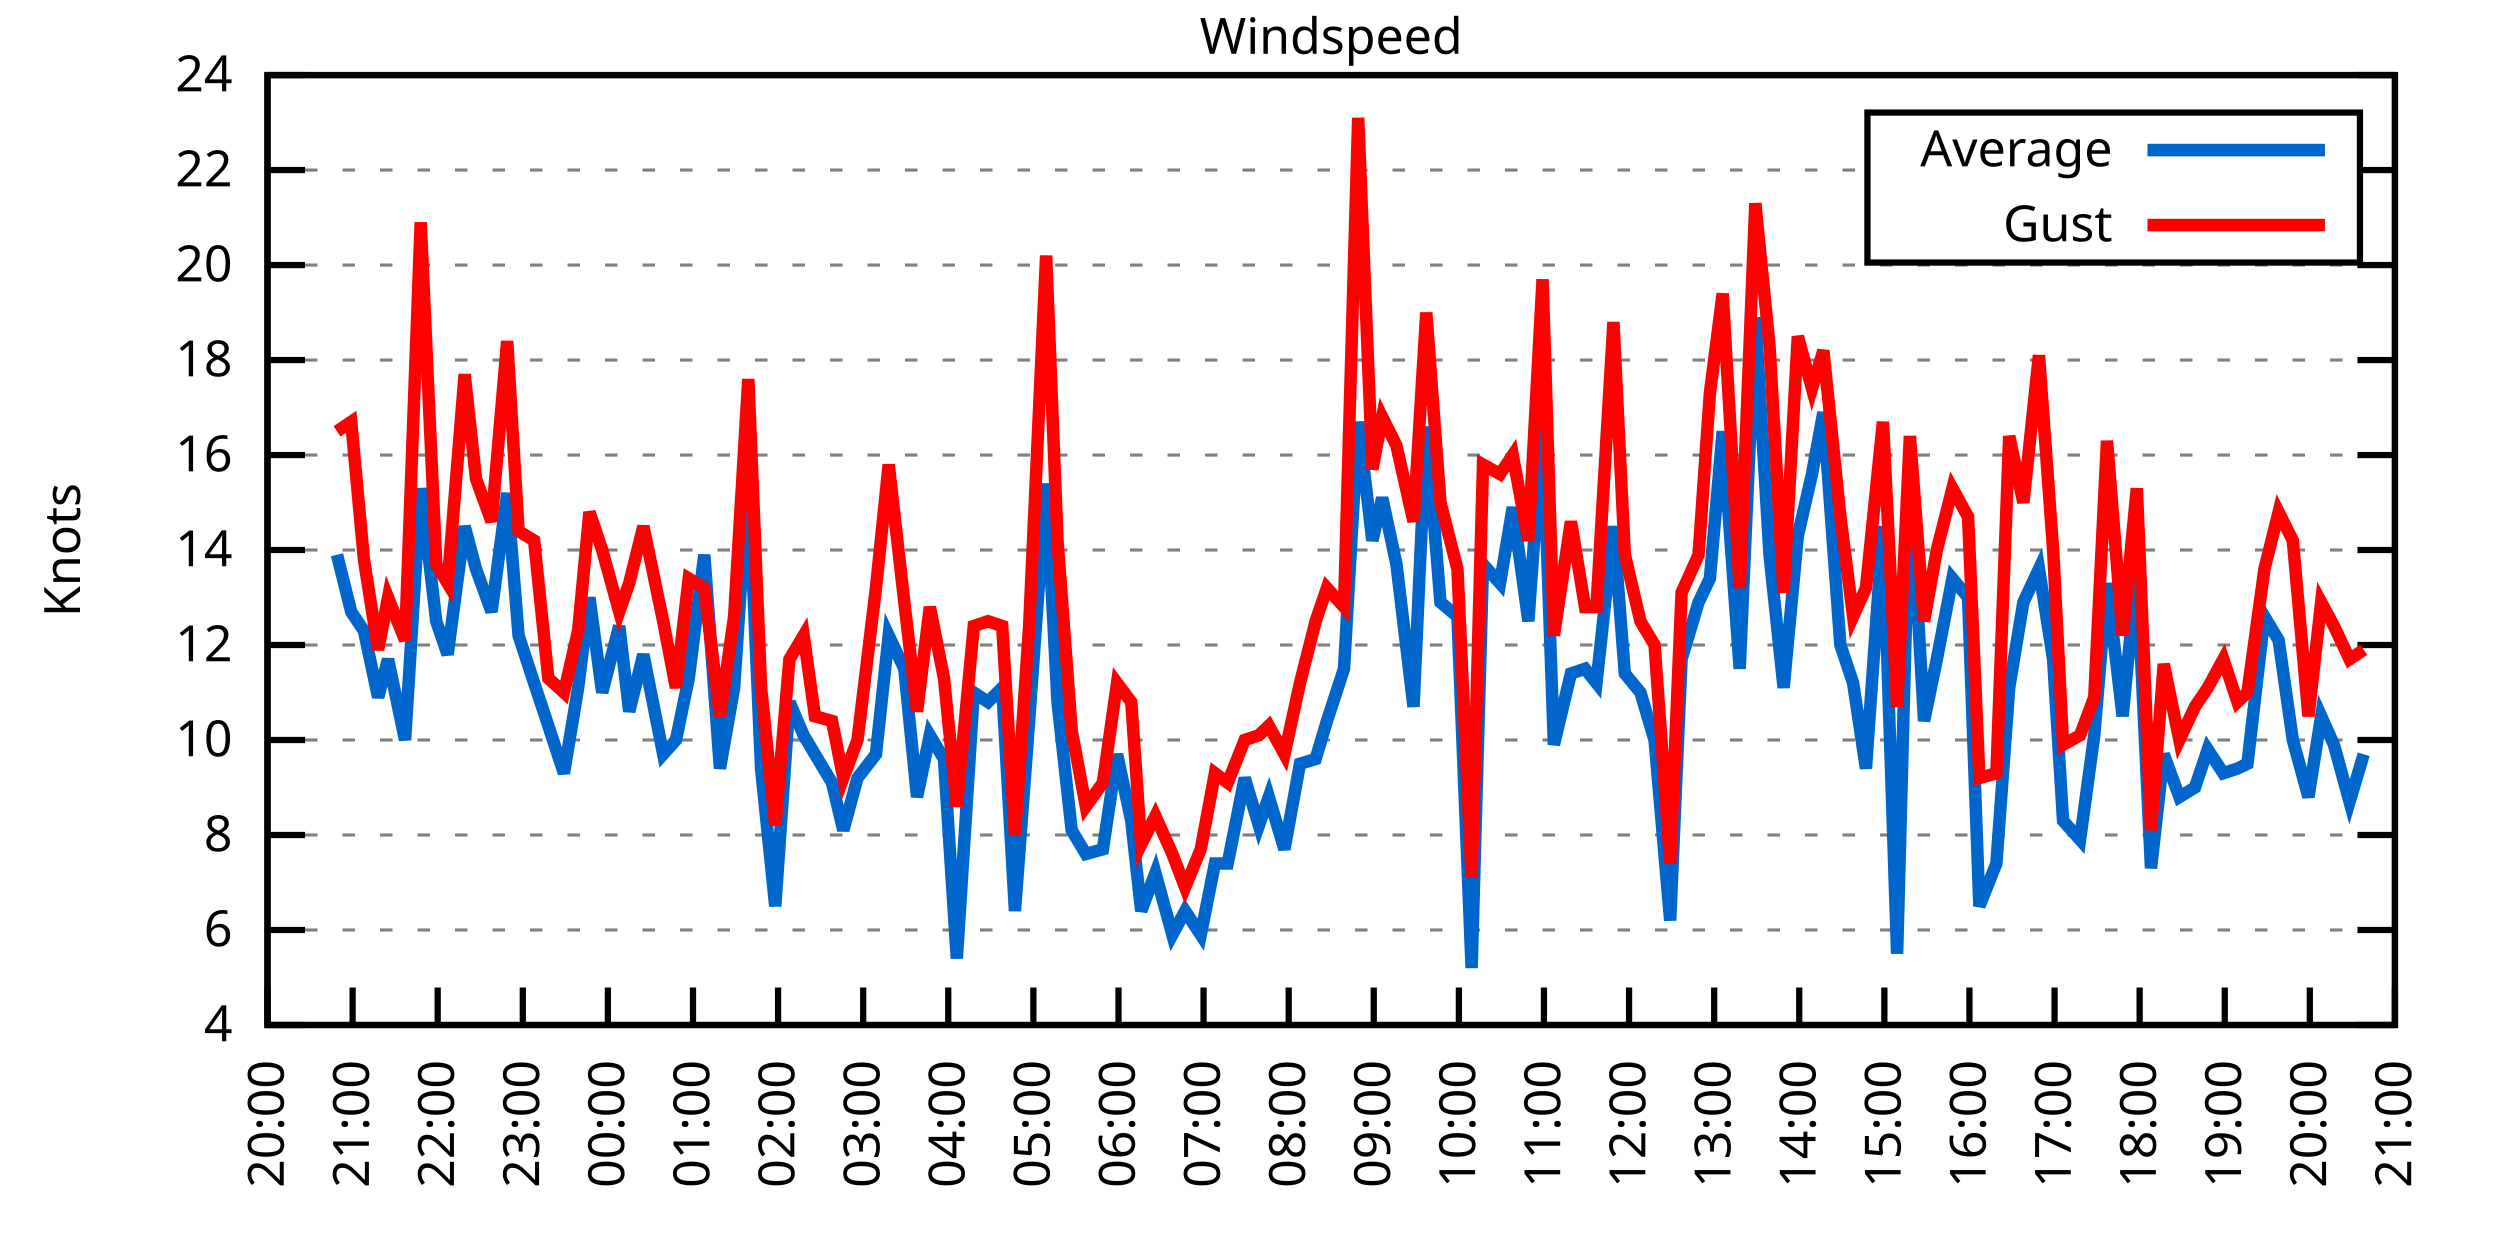
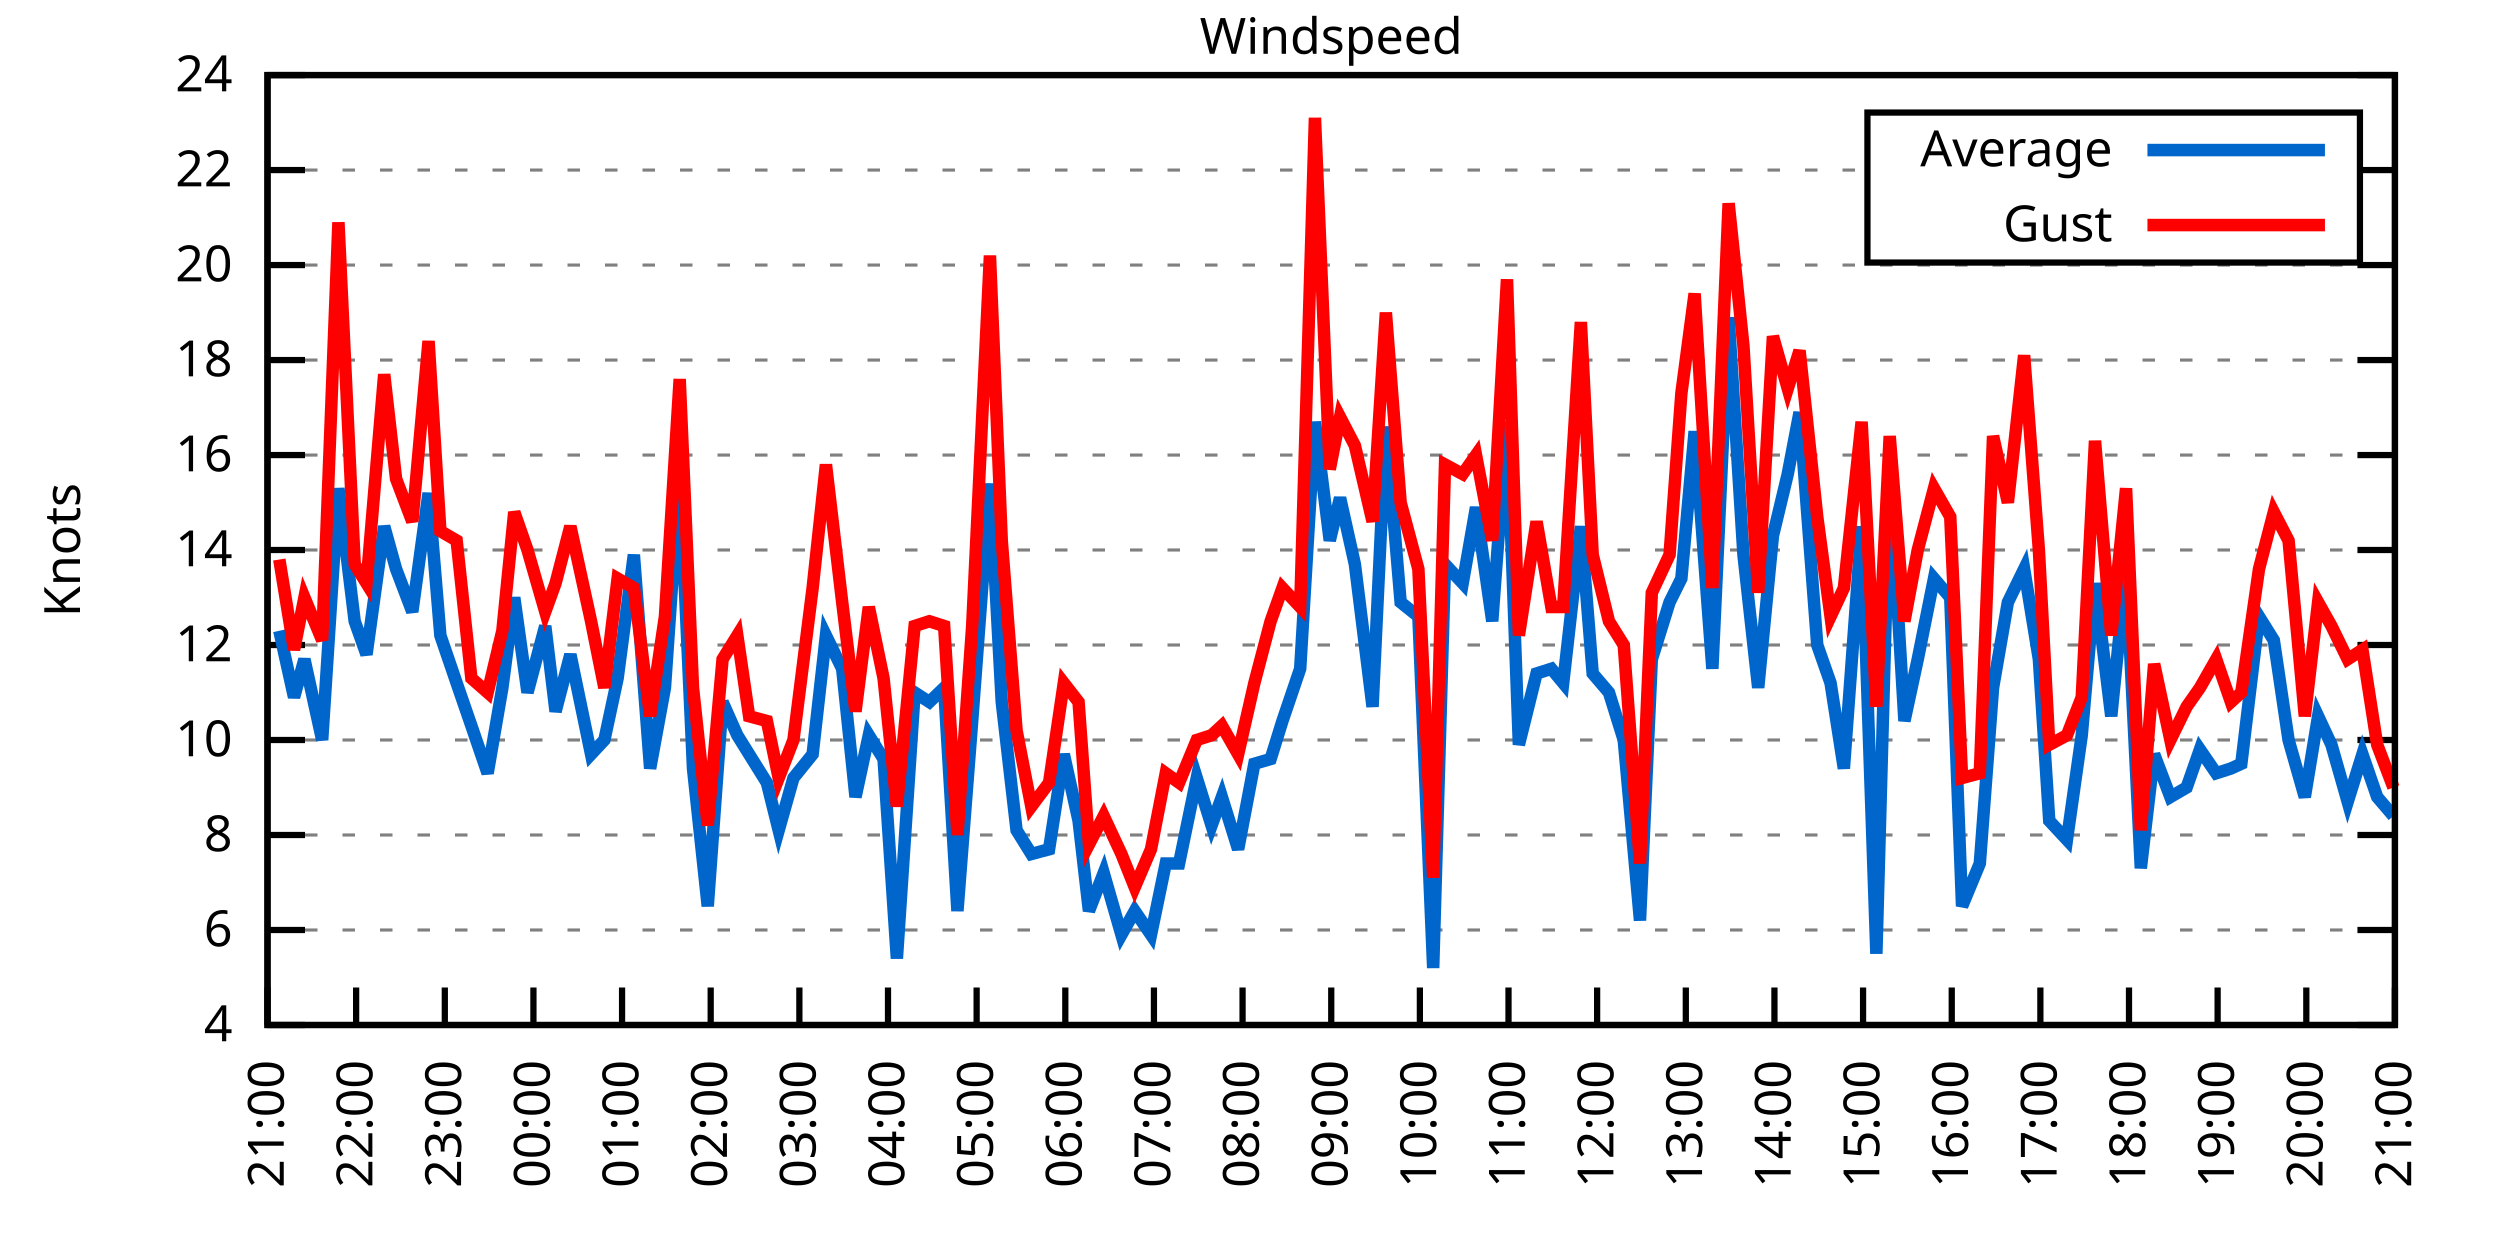
<svg xmlns="http://www.w3.org/2000/svg" xmlns:xlink="http://www.w3.org/1999/xlink" width="400" height="200" viewBox="0 0 400 200">
  <g id="gnuplot_canvas">
    <rect x="0" y="0" width="400" height="200" fill="none" />
    <defs>
      <circle id="gpDot" r="0.5" stroke-width="0.5" stroke="currentColor" />
      <path id="gpPt0" stroke-width="0.333" stroke="currentColor" d="M-1,0 h2 M0,-1 v2" />
      <path id="gpPt1" stroke-width="0.333" stroke="currentColor" d="M-1,-1 L1,1 M1,-1 L-1,1" />
      <path id="gpPt2" stroke-width="0.333" stroke="currentColor" d="M-1,0 L1,0 M0,-1 L0,1 M-1,-1 L1,1 M-1,1 L1,-1" />
      <rect id="gpPt3" stroke-width="0.333" stroke="currentColor" x="-1" y="-1" width="2" height="2" />
      <rect id="gpPt4" stroke-width="0.333" stroke="currentColor" fill="currentColor" x="-1" y="-1" width="2" height="2" />
      <circle id="gpPt5" stroke-width="0.333" stroke="currentColor" cx="0" cy="0" r="1" />
      <use xlink:href="#gpPt5" id="gpPt6" fill="currentColor" stroke="none" />
      <path id="gpPt7" stroke-width="0.333" stroke="currentColor" d="M0,-1.33 L-1.33,0.67 L1.33,0.67 z" />
      <use xlink:href="#gpPt7" id="gpPt8" fill="currentColor" stroke="none" />
      <use xlink:href="#gpPt7" id="gpPt9" stroke="currentColor" transform="rotate(180)" />
      <use xlink:href="#gpPt9" id="gpPt10" fill="currentColor" stroke="none" />
      <use xlink:href="#gpPt3" id="gpPt11" stroke="currentColor" transform="rotate(45)" />
      <use xlink:href="#gpPt11" id="gpPt12" fill="currentColor" stroke="none" />
      <path id="gpPt13" stroke-width="0.333" stroke="currentColor" d="M0,1.330 L1.265,0.411 L0.782,-1.067 L-0.782,-1.076 L-1.265,0.411 z" />
      <use xlink:href="#gpPt13" id="gpPt14" fill="currentColor" stroke="none" />
      <filter id="textbox" filterUnits="objectBoundingBox" x="0" y="0" height="1" width="1">
        <feFlood flood-color="white" flood-opacity="1" result="bgnd" />
        <feComposite in="SourceGraphic" in2="bgnd" operator="atop" />
      </filter>
      <filter id="greybox" filterUnits="objectBoundingBox" x="0" y="0" height="1" width="1">
        <feFlood flood-color="lightgrey" flood-opacity="1" result="grey" />
        <feComposite in="SourceGraphic" in2="grey" operator="atop" />
      </filter>
    </defs>
    <g fill="none" color="white" stroke="currentColor" stroke-width="1.00" stroke-linecap="butt" stroke-linejoin="miter">
</g>
    <g fill="none" color="black" stroke="currentColor" stroke-width="1.00" stroke-linecap="butt" stroke-linejoin="miter">
      <g stroke="none" shape-rendering="crispEdges">
        <polygon fill="rgb(255, 255, 255)" points="42.80,164.00 383.18,164.00 383.18,12.02 42.80,12.02 " />
      </g>
    </g>
    <g fill="none" color="black" stroke="currentColor" stroke-width="1.00" stroke-linecap="butt" stroke-linejoin="miter">
</g>
    <g fill="none" color="black" stroke="black" stroke-width="0.50" stroke-linecap="butt" stroke-linejoin="miter">
</g>
    <g fill="none" color="gray" stroke="currentColor" stroke-width="0.50" stroke-linecap="butt" stroke-linejoin="miter">
      <path stroke="gray" stroke-dasharray="2,4" class="gridline" d="M42.80,164.00 L383.19,164.00  " />
    </g>
    <g fill="none" color="gray" stroke="gray" stroke-width="1.00" stroke-linecap="butt" stroke-linejoin="miter">
</g>
    <g fill="none" color="black" stroke="currentColor" stroke-width="1.00" stroke-linecap="butt" stroke-linejoin="miter">
      <path stroke="black" d="M42.80,164.00 L48.80,164.00 M383.19,164.00 L377.19,164.00  " />
      <g transform="translate(37.20,166.60)" stroke="none" fill="black" font-family="Sans" font-size="8.00" text-anchor="end">
        <text>
          <tspan font-family="Sans"> 4</tspan>
        </text>
      </g>
    </g>
    <g fill="none" color="black" stroke="currentColor" stroke-width="1.00" stroke-linecap="butt" stroke-linejoin="miter">
</g>
    <g fill="none" color="black" stroke="black" stroke-width="0.50" stroke-linecap="butt" stroke-linejoin="miter">
</g>
    <g fill="none" color="gray" stroke="currentColor" stroke-width="0.50" stroke-linecap="butt" stroke-linejoin="miter">
      <path stroke="gray" stroke-dasharray="2,4" class="gridline" d="M42.80,148.80 L383.19,148.80  " />
    </g>
    <g fill="none" color="gray" stroke="gray" stroke-width="1.00" stroke-linecap="butt" stroke-linejoin="miter">
</g>
    <g fill="none" color="black" stroke="currentColor" stroke-width="1.00" stroke-linecap="butt" stroke-linejoin="miter">
      <path stroke="black" d="M42.80,148.80 L48.80,148.80 M383.19,148.80 L377.19,148.80  " />
      <g transform="translate(37.20,151.40)" stroke="none" fill="black" font-family="Sans" font-size="8.00" text-anchor="end">
        <text>
          <tspan font-family="Sans"> 6</tspan>
        </text>
      </g>
    </g>
    <g fill="none" color="black" stroke="currentColor" stroke-width="1.00" stroke-linecap="butt" stroke-linejoin="miter">
</g>
    <g fill="none" color="black" stroke="black" stroke-width="0.50" stroke-linecap="butt" stroke-linejoin="miter">
</g>
    <g fill="none" color="gray" stroke="currentColor" stroke-width="0.50" stroke-linecap="butt" stroke-linejoin="miter">
      <path stroke="gray" stroke-dasharray="2,4" class="gridline" d="M42.80,133.60 L383.19,133.60  " />
    </g>
    <g fill="none" color="gray" stroke="gray" stroke-width="1.00" stroke-linecap="butt" stroke-linejoin="miter">
</g>
    <g fill="none" color="black" stroke="currentColor" stroke-width="1.00" stroke-linecap="butt" stroke-linejoin="miter">
      <path stroke="black" d="M42.80,133.60 L48.80,133.60 M383.19,133.60 L377.19,133.60  " />
      <g transform="translate(37.20,136.20)" stroke="none" fill="black" font-family="Sans" font-size="8.00" text-anchor="end">
        <text>
          <tspan font-family="Sans"> 8</tspan>
        </text>
      </g>
    </g>
    <g fill="none" color="black" stroke="currentColor" stroke-width="1.00" stroke-linecap="butt" stroke-linejoin="miter">
</g>
    <g fill="none" color="black" stroke="black" stroke-width="0.50" stroke-linecap="butt" stroke-linejoin="miter">
</g>
    <g fill="none" color="gray" stroke="currentColor" stroke-width="0.50" stroke-linecap="butt" stroke-linejoin="miter">
      <path stroke="gray" stroke-dasharray="2,4" class="gridline" d="M42.80,118.40 L383.19,118.40  " />
    </g>
    <g fill="none" color="gray" stroke="gray" stroke-width="1.00" stroke-linecap="butt" stroke-linejoin="miter">
</g>
    <g fill="none" color="black" stroke="currentColor" stroke-width="1.00" stroke-linecap="butt" stroke-linejoin="miter">
      <path stroke="black" d="M42.80,118.40 L48.80,118.40 M383.19,118.40 L377.19,118.40  " />
      <g transform="translate(37.20,121.00)" stroke="none" fill="black" font-family="Sans" font-size="8.00" text-anchor="end">
        <text>
          <tspan font-family="Sans"> 10</tspan>
        </text>
      </g>
    </g>
    <g fill="none" color="black" stroke="currentColor" stroke-width="1.00" stroke-linecap="butt" stroke-linejoin="miter">
</g>
    <g fill="none" color="black" stroke="black" stroke-width="0.50" stroke-linecap="butt" stroke-linejoin="miter">
</g>
    <g fill="none" color="gray" stroke="currentColor" stroke-width="0.50" stroke-linecap="butt" stroke-linejoin="miter">
      <path stroke="gray" stroke-dasharray="2,4" class="gridline" d="M42.80,103.20 L383.19,103.20  " />
    </g>
    <g fill="none" color="gray" stroke="gray" stroke-width="1.00" stroke-linecap="butt" stroke-linejoin="miter">
</g>
    <g fill="none" color="black" stroke="currentColor" stroke-width="1.00" stroke-linecap="butt" stroke-linejoin="miter">
      <path stroke="black" d="M42.80,103.20 L48.80,103.20 M383.19,103.20 L377.19,103.20  " />
      <g transform="translate(37.20,105.80)" stroke="none" fill="black" font-family="Sans" font-size="8.00" text-anchor="end">
        <text>
          <tspan font-family="Sans"> 12</tspan>
        </text>
      </g>
    </g>
    <g fill="none" color="black" stroke="currentColor" stroke-width="1.00" stroke-linecap="butt" stroke-linejoin="miter">
</g>
    <g fill="none" color="black" stroke="black" stroke-width="0.50" stroke-linecap="butt" stroke-linejoin="miter">
</g>
    <g fill="none" color="gray" stroke="currentColor" stroke-width="0.50" stroke-linecap="butt" stroke-linejoin="miter">
      <path stroke="gray" stroke-dasharray="2,4" class="gridline" d="M42.80,88.00 L383.19,88.00  " />
    </g>
    <g fill="none" color="gray" stroke="gray" stroke-width="1.00" stroke-linecap="butt" stroke-linejoin="miter">
</g>
    <g fill="none" color="black" stroke="currentColor" stroke-width="1.00" stroke-linecap="butt" stroke-linejoin="miter">
      <path stroke="black" d="M42.80,88.00 L48.80,88.00 M383.19,88.00 L377.19,88.00  " />
      <g transform="translate(37.20,90.60)" stroke="none" fill="black" font-family="Sans" font-size="8.00" text-anchor="end">
        <text>
          <tspan font-family="Sans"> 14</tspan>
        </text>
      </g>
    </g>
    <g fill="none" color="black" stroke="currentColor" stroke-width="1.00" stroke-linecap="butt" stroke-linejoin="miter">
</g>
    <g fill="none" color="black" stroke="black" stroke-width="0.50" stroke-linecap="butt" stroke-linejoin="miter">
</g>
    <g fill="none" color="gray" stroke="currentColor" stroke-width="0.50" stroke-linecap="butt" stroke-linejoin="miter">
      <path stroke="gray" stroke-dasharray="2,4" class="gridline" d="M42.80,72.81 L383.19,72.81  " />
    </g>
    <g fill="none" color="gray" stroke="gray" stroke-width="1.00" stroke-linecap="butt" stroke-linejoin="miter">
</g>
    <g fill="none" color="black" stroke="currentColor" stroke-width="1.00" stroke-linecap="butt" stroke-linejoin="miter">
      <path stroke="black" d="M42.80,72.81 L48.80,72.81 M383.19,72.81 L377.19,72.81  " />
      <g transform="translate(37.20,75.41)" stroke="none" fill="black" font-family="Sans" font-size="8.00" text-anchor="end">
        <text>
          <tspan font-family="Sans"> 16</tspan>
        </text>
      </g>
    </g>
    <g fill="none" color="black" stroke="currentColor" stroke-width="1.00" stroke-linecap="butt" stroke-linejoin="miter">
</g>
    <g fill="none" color="black" stroke="black" stroke-width="0.50" stroke-linecap="butt" stroke-linejoin="miter">
</g>
    <g fill="none" color="gray" stroke="currentColor" stroke-width="0.50" stroke-linecap="butt" stroke-linejoin="miter">
      <path stroke="gray" stroke-dasharray="2,4" class="gridline" d="M42.80,57.61 L383.19,57.61  " />
    </g>
    <g fill="none" color="gray" stroke="gray" stroke-width="1.00" stroke-linecap="butt" stroke-linejoin="miter">
</g>
    <g fill="none" color="black" stroke="currentColor" stroke-width="1.00" stroke-linecap="butt" stroke-linejoin="miter">
      <path stroke="black" d="M42.80,57.61 L48.80,57.61 M383.19,57.61 L377.19,57.61  " />
      <g transform="translate(37.20,60.21)" stroke="none" fill="black" font-family="Sans" font-size="8.00" text-anchor="end">
        <text>
          <tspan font-family="Sans"> 18</tspan>
        </text>
      </g>
    </g>
    <g fill="none" color="black" stroke="currentColor" stroke-width="1.00" stroke-linecap="butt" stroke-linejoin="miter">
</g>
    <g fill="none" color="black" stroke="black" stroke-width="0.50" stroke-linecap="butt" stroke-linejoin="miter">
</g>
    <g fill="none" color="gray" stroke="currentColor" stroke-width="0.50" stroke-linecap="butt" stroke-linejoin="miter">
      <path stroke="gray" stroke-dasharray="2,4" class="gridline" d="M42.80,42.41 L383.19,42.41  " />
    </g>
    <g fill="none" color="gray" stroke="gray" stroke-width="1.00" stroke-linecap="butt" stroke-linejoin="miter">
</g>
    <g fill="none" color="black" stroke="currentColor" stroke-width="1.00" stroke-linecap="butt" stroke-linejoin="miter">
      <path stroke="black" d="M42.80,42.41 L48.80,42.41 M383.19,42.41 L377.19,42.41  " />
      <g transform="translate(37.20,45.01)" stroke="none" fill="black" font-family="Sans" font-size="8.00" text-anchor="end">
        <text>
          <tspan font-family="Sans"> 20</tspan>
        </text>
      </g>
    </g>
    <g fill="none" color="black" stroke="currentColor" stroke-width="1.00" stroke-linecap="butt" stroke-linejoin="miter">
</g>
    <g fill="none" color="black" stroke="black" stroke-width="0.50" stroke-linecap="butt" stroke-linejoin="miter">
</g>
    <g fill="none" color="gray" stroke="currentColor" stroke-width="0.50" stroke-linecap="butt" stroke-linejoin="miter">
      <path stroke="gray" stroke-dasharray="2,4" class="gridline" d="M42.80,27.21 L298.79,27.21 M377.59,27.21 L383.19,27.21  " />
    </g>
    <g fill="none" color="gray" stroke="gray" stroke-width="1.00" stroke-linecap="butt" stroke-linejoin="miter">
</g>
    <g fill="none" color="black" stroke="currentColor" stroke-width="1.00" stroke-linecap="butt" stroke-linejoin="miter">
      <path stroke="black" d="M42.80,27.21 L48.80,27.21 M383.19,27.21 L377.19,27.21  " />
      <g transform="translate(37.20,29.81)" stroke="none" fill="black" font-family="Sans" font-size="8.00" text-anchor="end">
        <text>
          <tspan font-family="Sans"> 22</tspan>
        </text>
      </g>
    </g>
    <g fill="none" color="black" stroke="currentColor" stroke-width="1.00" stroke-linecap="butt" stroke-linejoin="miter">
</g>
    <g fill="none" color="black" stroke="black" stroke-width="0.50" stroke-linecap="butt" stroke-linejoin="miter">
</g>
    <g fill="none" color="gray" stroke="currentColor" stroke-width="0.50" stroke-linecap="butt" stroke-linejoin="miter">
      <path stroke="gray" stroke-dasharray="2,4" class="gridline" d="M42.80,12.01 L383.19,12.01  " />
    </g>
    <g fill="none" color="gray" stroke="gray" stroke-width="1.00" stroke-linecap="butt" stroke-linejoin="miter">
</g>
    <g fill="none" color="black" stroke="currentColor" stroke-width="1.00" stroke-linecap="butt" stroke-linejoin="miter">
      <path stroke="black" d="M42.80,12.01 L48.80,12.01 M383.19,12.01 L377.19,12.01  " />
      <g transform="translate(37.20,14.61)" stroke="none" fill="black" font-family="Sans" font-size="8.00" text-anchor="end">
        <text>
          <tspan font-family="Sans"> 24</tspan>
        </text>
      </g>
    </g>
    <g fill="none" color="black" stroke="currentColor" stroke-width="1.00" stroke-linecap="butt" stroke-linejoin="miter">
      <path stroke="black" d="M42.80,164.00 L42.80,158.00  " />
      <g transform="translate(45.40,169.60) rotate(270.00)" stroke="none" fill="black" font-family="Sans" font-size="8.00" text-anchor="end">
        <text>
-           <tspan font-family="Sans">20:00</tspan>
-         </text>
-       </g>
-     </g>
-     <g fill="none" color="black" stroke="currentColor" stroke-width="1.00" stroke-linecap="butt" stroke-linejoin="miter">
-       <path stroke="black" d="M56.42,164.00 L56.42,158.00  " />
-       <g transform="translate(59.02,169.60) rotate(270.00)" stroke="none" fill="black" font-family="Sans" font-size="8.00" text-anchor="end">
-         <text>
          <tspan font-family="Sans">21:00</tspan>
        </text>
      </g>
    </g>
    <g fill="none" color="black" stroke="currentColor" stroke-width="1.00" stroke-linecap="butt" stroke-linejoin="miter">
-       <path stroke="black" d="M70.03,164.00 L70.03,158.00  " />
-       <g transform="translate(72.63,169.60) rotate(270.00)" stroke="none" fill="black" font-family="Sans" font-size="8.00" text-anchor="end">
+       <path stroke="black" d="M56.98,164.00 L56.98,158.00  " />
+       <g transform="translate(59.58,169.60) rotate(270.00)" stroke="none" fill="black" font-family="Sans" font-size="8.00" text-anchor="end">
        <text>
          <tspan font-family="Sans">22:00</tspan>
        </text>
      </g>
    </g>
    <g fill="none" color="black" stroke="currentColor" stroke-width="1.00" stroke-linecap="butt" stroke-linejoin="miter">
-       <path stroke="black" d="M83.65,164.00 L83.65,158.00  " />
-       <g transform="translate(86.25,169.60) rotate(270.00)" stroke="none" fill="black" font-family="Sans" font-size="8.00" text-anchor="end">
+       <path stroke="black" d="M71.17,164.00 L71.17,158.00  " />
+       <g transform="translate(73.77,169.60) rotate(270.00)" stroke="none" fill="black" font-family="Sans" font-size="8.00" text-anchor="end">
        <text>
          <tspan font-family="Sans">23:00</tspan>
        </text>
      </g>
    </g>
    <g fill="none" color="black" stroke="currentColor" stroke-width="1.00" stroke-linecap="butt" stroke-linejoin="miter">
-       <path stroke="black" d="M97.26,164.00 L97.26,158.00  " />
-       <g transform="translate(99.86,169.60) rotate(270.00)" stroke="none" fill="black" font-family="Sans" font-size="8.00" text-anchor="end">
+       <path stroke="black" d="M85.35,164.00 L85.35,158.00  " />
+       <g transform="translate(87.95,169.60) rotate(270.00)" stroke="none" fill="black" font-family="Sans" font-size="8.00" text-anchor="end">
        <text>
          <tspan font-family="Sans">00:00</tspan>
        </text>
      </g>
    </g>
    <g fill="none" color="black" stroke="currentColor" stroke-width="1.00" stroke-linecap="butt" stroke-linejoin="miter">
-       <path stroke="black" d="M110.88,164.00 L110.88,158.00  " />
-       <g transform="translate(113.48,169.60) rotate(270.00)" stroke="none" fill="black" font-family="Sans" font-size="8.00" text-anchor="end">
+       <path stroke="black" d="M99.53,164.00 L99.53,158.00  " />
+       <g transform="translate(102.13,169.60) rotate(270.00)" stroke="none" fill="black" font-family="Sans" font-size="8.00" text-anchor="end">
        <text>
          <tspan font-family="Sans">01:00</tspan>
        </text>
      </g>
    </g>
    <g fill="none" color="black" stroke="currentColor" stroke-width="1.00" stroke-linecap="butt" stroke-linejoin="miter">
-       <path stroke="black" d="M124.49,164.00 L124.49,158.00  " />
-       <g transform="translate(127.09,169.60) rotate(270.00)" stroke="none" fill="black" font-family="Sans" font-size="8.00" text-anchor="end">
+       <path stroke="black" d="M113.71,164.00 L113.71,158.00  " />
+       <g transform="translate(116.31,169.60) rotate(270.00)" stroke="none" fill="black" font-family="Sans" font-size="8.00" text-anchor="end">
        <text>
          <tspan font-family="Sans">02:00</tspan>
        </text>
      </g>
    </g>
    <g fill="none" color="black" stroke="currentColor" stroke-width="1.00" stroke-linecap="butt" stroke-linejoin="miter">
-       <path stroke="black" d="M138.11,164.00 L138.11,158.00  " />
-       <g transform="translate(140.71,169.60) rotate(270.00)" stroke="none" fill="black" font-family="Sans" font-size="8.00" text-anchor="end">
+       <path stroke="black" d="M127.90,164.00 L127.90,158.00  " />
+       <g transform="translate(130.50,169.60) rotate(270.00)" stroke="none" fill="black" font-family="Sans" font-size="8.00" text-anchor="end">
        <text>
          <tspan font-family="Sans">03:00</tspan>
        </text>
      </g>
    </g>
    <g fill="none" color="black" stroke="currentColor" stroke-width="1.00" stroke-linecap="butt" stroke-linejoin="miter">
-       <path stroke="black" d="M151.72,164.00 L151.72,158.00  " />
-       <g transform="translate(154.32,169.60) rotate(270.00)" stroke="none" fill="black" font-family="Sans" font-size="8.00" text-anchor="end">
+       <path stroke="black" d="M142.08,164.00 L142.08,158.00  " />
+       <g transform="translate(144.68,169.60) rotate(270.00)" stroke="none" fill="black" font-family="Sans" font-size="8.00" text-anchor="end">
        <text>
          <tspan font-family="Sans">04:00</tspan>
        </text>
      </g>
    </g>
    <g fill="none" color="black" stroke="currentColor" stroke-width="1.00" stroke-linecap="butt" stroke-linejoin="miter">
-       <path stroke="black" d="M165.34,164.00 L165.34,158.00  " />
-       <g transform="translate(167.94,169.60) rotate(270.00)" stroke="none" fill="black" font-family="Sans" font-size="8.00" text-anchor="end">
+       <path stroke="black" d="M156.26,164.00 L156.26,158.00  " />
+       <g transform="translate(158.86,169.60) rotate(270.00)" stroke="none" fill="black" font-family="Sans" font-size="8.00" text-anchor="end">
        <text>
          <tspan font-family="Sans">05:00</tspan>
        </text>
      </g>
    </g>
    <g fill="none" color="black" stroke="currentColor" stroke-width="1.00" stroke-linecap="butt" stroke-linejoin="miter">
-       <path stroke="black" d="M178.96,164.00 L178.96,158.00  " />
-       <g transform="translate(181.56,169.60) rotate(270.00)" stroke="none" fill="black" font-family="Sans" font-size="8.00" text-anchor="end">
+       <path stroke="black" d="M170.45,164.00 L170.45,158.00  " />
+       <g transform="translate(173.05,169.60) rotate(270.00)" stroke="none" fill="black" font-family="Sans" font-size="8.00" text-anchor="end">
        <text>
          <tspan font-family="Sans">06:00</tspan>
        </text>
      </g>
    </g>
    <g fill="none" color="black" stroke="currentColor" stroke-width="1.00" stroke-linecap="butt" stroke-linejoin="miter">
-       <path stroke="black" d="M192.57,164.00 L192.57,158.00  " />
-       <g transform="translate(195.17,169.60) rotate(270.00)" stroke="none" fill="black" font-family="Sans" font-size="8.00" text-anchor="end">
+       <path stroke="black" d="M184.63,164.00 L184.63,158.00  " />
+       <g transform="translate(187.23,169.60) rotate(270.00)" stroke="none" fill="black" font-family="Sans" font-size="8.00" text-anchor="end">
        <text>
          <tspan font-family="Sans">07:00</tspan>
        </text>
      </g>
    </g>
    <g fill="none" color="black" stroke="currentColor" stroke-width="1.00" stroke-linecap="butt" stroke-linejoin="miter">
-       <path stroke="black" d="M206.19,164.00 L206.19,158.00  " />
-       <g transform="translate(208.79,169.60) rotate(270.00)" stroke="none" fill="black" font-family="Sans" font-size="8.00" text-anchor="end">
+       <path stroke="black" d="M198.81,164.00 L198.81,158.00  " />
+       <g transform="translate(201.41,169.60) rotate(270.00)" stroke="none" fill="black" font-family="Sans" font-size="8.00" text-anchor="end">
        <text>
          <tspan font-family="Sans">08:00</tspan>
        </text>
      </g>
    </g>
    <g fill="none" color="black" stroke="currentColor" stroke-width="1.00" stroke-linecap="butt" stroke-linejoin="miter">
-       <path stroke="black" d="M219.80,164.00 L219.80,158.00  " />
-       <g transform="translate(222.40,169.60) rotate(270.00)" stroke="none" fill="black" font-family="Sans" font-size="8.00" text-anchor="end">
+       <path stroke="black" d="M213.00,164.00 L213.00,158.00  " />
+       <g transform="translate(215.60,169.60) rotate(270.00)" stroke="none" fill="black" font-family="Sans" font-size="8.00" text-anchor="end">
        <text>
          <tspan font-family="Sans">09:00</tspan>
        </text>
      </g>
    </g>
    <g fill="none" color="black" stroke="currentColor" stroke-width="1.00" stroke-linecap="butt" stroke-linejoin="miter">
-       <path stroke="black" d="M233.42,164.00 L233.42,158.00  " />
-       <g transform="translate(236.02,169.60) rotate(270.00)" stroke="none" fill="black" font-family="Sans" font-size="8.00" text-anchor="end">
+       <path stroke="black" d="M227.18,164.00 L227.18,158.00  " />
+       <g transform="translate(229.78,169.60) rotate(270.00)" stroke="none" fill="black" font-family="Sans" font-size="8.00" text-anchor="end">
        <text>
          <tspan font-family="Sans">10:00</tspan>
        </text>
      </g>
    </g>
    <g fill="none" color="black" stroke="currentColor" stroke-width="1.00" stroke-linecap="butt" stroke-linejoin="miter">
-       <path stroke="black" d="M247.03,164.00 L247.03,158.00  " />
-       <g transform="translate(249.63,169.60) rotate(270.00)" stroke="none" fill="black" font-family="Sans" font-size="8.00" text-anchor="end">
+       <path stroke="black" d="M241.36,164.00 L241.36,158.00  " />
+       <g transform="translate(243.96,169.60) rotate(270.00)" stroke="none" fill="black" font-family="Sans" font-size="8.00" text-anchor="end">
        <text>
          <tspan font-family="Sans">11:00</tspan>
        </text>
      </g>
    </g>
    <g fill="none" color="black" stroke="currentColor" stroke-width="1.00" stroke-linecap="butt" stroke-linejoin="miter">
-       <path stroke="black" d="M260.65,164.00 L260.65,158.00  " />
-       <g transform="translate(263.25,169.60) rotate(270.00)" stroke="none" fill="black" font-family="Sans" font-size="8.00" text-anchor="end">
+       <path stroke="black" d="M255.54,164.00 L255.54,158.00  " />
+       <g transform="translate(258.14,169.60) rotate(270.00)" stroke="none" fill="black" font-family="Sans" font-size="8.00" text-anchor="end">
        <text>
          <tspan font-family="Sans">12:00</tspan>
        </text>
      </g>
    </g>
    <g fill="none" color="black" stroke="currentColor" stroke-width="1.00" stroke-linecap="butt" stroke-linejoin="miter">
-       <path stroke="black" d="M274.27,164.00 L274.27,158.00  " />
-       <g transform="translate(276.87,169.60) rotate(270.00)" stroke="none" fill="black" font-family="Sans" font-size="8.00" text-anchor="end">
+       <path stroke="black" d="M269.73,164.00 L269.73,158.00  " />
+       <g transform="translate(272.33,169.60) rotate(270.00)" stroke="none" fill="black" font-family="Sans" font-size="8.00" text-anchor="end">
        <text>
          <tspan font-family="Sans">13:00</tspan>
        </text>
      </g>
    </g>
    <g fill="none" color="black" stroke="currentColor" stroke-width="1.00" stroke-linecap="butt" stroke-linejoin="miter">
-       <path stroke="black" d="M287.88,164.00 L287.88,158.00  " />
-       <g transform="translate(290.48,169.60) rotate(270.00)" stroke="none" fill="black" font-family="Sans" font-size="8.00" text-anchor="end">
+       <path stroke="black" d="M283.91,164.00 L283.91,158.00  " />
+       <g transform="translate(286.51,169.60) rotate(270.00)" stroke="none" fill="black" font-family="Sans" font-size="8.00" text-anchor="end">
        <text>
          <tspan font-family="Sans">14:00</tspan>
        </text>
      </g>
    </g>
    <g fill="none" color="black" stroke="currentColor" stroke-width="1.00" stroke-linecap="butt" stroke-linejoin="miter">
-       <path stroke="black" d="M301.50,164.00 L301.50,158.00  " />
-       <g transform="translate(304.10,169.60) rotate(270.00)" stroke="none" fill="black" font-family="Sans" font-size="8.00" text-anchor="end">
+       <path stroke="black" d="M298.09,164.00 L298.09,158.00  " />
+       <g transform="translate(300.69,169.60) rotate(270.00)" stroke="none" fill="black" font-family="Sans" font-size="8.00" text-anchor="end">
        <text>
          <tspan font-family="Sans">15:00</tspan>
        </text>
      </g>
    </g>
    <g fill="none" color="black" stroke="currentColor" stroke-width="1.00" stroke-linecap="butt" stroke-linejoin="miter">
-       <path stroke="black" d="M315.11,164.00 L315.11,158.00  " />
-       <g transform="translate(317.71,169.60) rotate(270.00)" stroke="none" fill="black" font-family="Sans" font-size="8.00" text-anchor="end">
+       <path stroke="black" d="M312.28,164.00 L312.28,158.00  " />
+       <g transform="translate(314.88,169.60) rotate(270.00)" stroke="none" fill="black" font-family="Sans" font-size="8.00" text-anchor="end">
        <text>
          <tspan font-family="Sans">16:00</tspan>
        </text>
      </g>
    </g>
    <g fill="none" color="black" stroke="currentColor" stroke-width="1.00" stroke-linecap="butt" stroke-linejoin="miter">
-       <path stroke="black" d="M328.73,164.00 L328.73,158.00  " />
-       <g transform="translate(331.33,169.60) rotate(270.00)" stroke="none" fill="black" font-family="Sans" font-size="8.00" text-anchor="end">
+       <path stroke="black" d="M326.46,164.00 L326.46,158.00  " />
+       <g transform="translate(329.06,169.60) rotate(270.00)" stroke="none" fill="black" font-family="Sans" font-size="8.00" text-anchor="end">
        <text>
          <tspan font-family="Sans">17:00</tspan>
        </text>
      </g>
    </g>
    <g fill="none" color="black" stroke="currentColor" stroke-width="1.00" stroke-linecap="butt" stroke-linejoin="miter">
-       <path stroke="black" d="M342.34,164.00 L342.34,158.00  " />
-       <g transform="translate(344.94,169.60) rotate(270.00)" stroke="none" fill="black" font-family="Sans" font-size="8.00" text-anchor="end">
+       <path stroke="black" d="M340.64,164.00 L340.64,158.00  " />
+       <g transform="translate(343.24,169.60) rotate(270.00)" stroke="none" fill="black" font-family="Sans" font-size="8.00" text-anchor="end">
        <text>
          <tspan font-family="Sans">18:00</tspan>
        </text>
      </g>
    </g>
    <g fill="none" color="black" stroke="currentColor" stroke-width="1.00" stroke-linecap="butt" stroke-linejoin="miter">
-       <path stroke="black" d="M355.96,164.00 L355.96,158.00  " />
-       <g transform="translate(358.56,169.60) rotate(270.00)" stroke="none" fill="black" font-family="Sans" font-size="8.00" text-anchor="end">
+       <path stroke="black" d="M354.82,164.00 L354.82,158.00  " />
+       <g transform="translate(357.42,169.60) rotate(270.00)" stroke="none" fill="black" font-family="Sans" font-size="8.00" text-anchor="end">
        <text>
          <tspan font-family="Sans">19:00</tspan>
        </text>
      </g>
    </g>
    <g fill="none" color="black" stroke="currentColor" stroke-width="1.00" stroke-linecap="butt" stroke-linejoin="miter">
-       <path stroke="black" d="M369.57,164.00 L369.57,158.00  " />
-       <g transform="translate(372.17,169.60) rotate(270.00)" stroke="none" fill="black" font-family="Sans" font-size="8.00" text-anchor="end">
+       <path stroke="black" d="M369.01,164.00 L369.01,158.00  " />
+       <g transform="translate(371.61,169.60) rotate(270.00)" stroke="none" fill="black" font-family="Sans" font-size="8.00" text-anchor="end">
        <text>
          <tspan font-family="Sans">20:00</tspan>
        </text>
      </g>
    </g>
    <g fill="none" color="black" stroke="currentColor" stroke-width="1.00" stroke-linecap="butt" stroke-linejoin="miter">
      <path stroke="black" d="M383.19,164.00 L383.19,158.00  " />
      <g transform="translate(385.79,169.60) rotate(270.00)" stroke="none" fill="black" font-family="Sans" font-size="8.00" text-anchor="end">
        <text>
          <tspan font-family="Sans">21:00</tspan>
        </text>
      </g>
    </g>
    <g fill="none" color="black" stroke="currentColor" stroke-width="1.00" stroke-linecap="butt" stroke-linejoin="miter">
</g>
    <g fill="none" color="black" stroke="currentColor" stroke-width="1.00" stroke-linecap="butt" stroke-linejoin="miter">
      <path stroke="black" d="M42.80,12.01 L42.80,164.00 L383.19,164.00 L383.19,12.01 L42.80,12.01 Z  " />
    </g>
    <g fill="none" color="black" stroke="currentColor" stroke-width="1.00" stroke-linecap="butt" stroke-linejoin="miter">
</g>
    <g fill="none" color="black" stroke="currentColor" stroke-width="1.00" stroke-linecap="butt" stroke-linejoin="miter">
      <path stroke="black" d="M298.79,42.01 L298.79,18.01 L377.59,18.01 L377.59,42.01 L298.79,42.01 Z  " />
    </g>
    <g id="Windspeed_plot_1">
      <g fill="none" color="white" stroke="black" stroke-width="2.00" stroke-linecap="butt" stroke-linejoin="miter">
</g>
      <g fill="none" color="black" stroke="currentColor" stroke-width="2.00" stroke-linecap="butt" stroke-linejoin="miter">
        <g transform="translate(337.99,26.61)" stroke="none" fill="black" font-family="Sans" font-size="8.00" text-anchor="end">
          <text>
            <tspan font-family="Sans">Average</tspan>
          </text>
        </g>
      </g>
      <g fill="none" color="black" stroke="currentColor" stroke-width="2.00" stroke-linecap="butt" stroke-linejoin="miter">
-         <path stroke="rgb(  0, 102, 204)" d="M343.59,24.01 L371.99,24.01 M53.92,88.76 L56.19,97.88 L58.23,100.92 L60.50,111.56 L62.09,105.48 L64.81,118.40   L67.31,78.13 L69.80,99.40 L71.62,104.72 L74.34,84.21 L76.16,91.04 L78.65,97.88 L81.15,78.89 L82.97,101.68   L85.46,109.28 L87.73,116.12 L90.23,123.72 L92.50,110.04 L94.31,95.60 L96.35,110.80 L99.08,100.16 L100.67,113.84   L102.94,104.72 L106.11,120.68 L108.15,118.40 L110.20,108.52 L112.69,88.76 L115.19,122.96 L117.46,110.04 L119.73,75.85   L121.77,122.96 L124.04,145.00 L126.31,112.32 L128.58,117.64 L130.39,120.68 L133.12,125.24 L134.93,132.84 L137.20,124.48   L140.15,120.68 L142.19,101.68 L144.69,107.00 L146.73,127.52 L148.77,117.64 L151.04,121.44 L153.09,153.36 L155.81,110.80   L158.08,112.32 L160.35,110.04 L162.39,145.76 L164.66,115.36 L167.38,77.37 L169.20,112.32 L171.47,132.84 L173.74,136.64   L176.46,135.88 L178.73,120.68 L181.00,131.32 L182.59,145.76 L184.86,139.68 L187.58,149.56 L189.62,145.76 L192.12,149.56   L194.39,138.16 L196.43,138.16 L199.15,124.48 L201.42,132.08 L203.01,127.52 L205.51,135.88 L208.00,122.20 L210.50,121.44   L212.31,115.36 L215.04,107.00 L217.31,67.49 L219.58,86.49 L221.16,79.65 L223.43,90.28 L226.16,113.08 L228.20,68.25   L230.47,96.36 L233.19,98.64 L235.46,154.88 L237.28,90.28 L240.00,93.32 L242.04,81.17 L244.54,99.40 L246.81,67.49   L248.62,119.16 L251.35,107.76 L253.61,107.00 L255.43,109.28 L258.15,84.21 L259.97,107.76 L262.47,110.80 L264.73,118.40   L267.23,147.28 L269.05,105.48 L271.77,96.36 L273.58,92.56 L275.63,69.01 L278.35,107.00 L280.85,50.77 L283.12,88.76   L285.38,110.04 L287.65,85.73 L289.92,75.85 L291.74,65.97 L294.46,103.20 L296.50,109.28 L298.55,122.96 L301.27,84.21   L303.54,152.60 L305.58,75.85 L307.85,115.36 L309.89,105.48 L312.39,92.56 L314.89,95.60 L316.70,145.00 L319.42,138.16   L321.47,110.04 L323.74,96.36 L326.23,91.04 L328.50,105.48 L330.09,131.32 L332.81,134.36 L335.08,117.64 L337.12,93.32   L339.62,114.60 L341.89,91.04 L344.16,138.92 L346.20,120.68 L348.70,127.52 L351.19,126.00 L353.24,119.92 L355.73,123.72   L358.00,122.96 L359.59,122.20 L362.31,98.64 L364.58,102.44 L366.85,118.40 L369.35,127.52 L371.39,114.60 L373.43,119.16   L375.93,128.28 L378.20,120.68  " />
+         <path stroke="rgb(  0, 102, 204)" d="M343.59,24.01 L371.99,24.01 M44.69,100.92 L47.05,111.56 L48.71,105.48 L51.55,118.40 L54.15,78.13 L56.75,99.40   L58.64,104.72 L61.47,84.21 L63.37,91.04 L65.97,97.88 L68.57,78.89 L70.46,101.68 L73.06,109.28 L75.42,116.12   L78.02,123.72 L80.38,110.04 L82.28,95.60 L84.40,110.80 L87.24,100.16 L88.89,113.84 L91.26,104.72 L94.57,120.68   L96.70,118.40 L98.82,108.52 L101.42,88.76 L104.02,122.96 L106.39,110.04 L108.75,75.85 L110.88,122.96 L113.24,145.00   L115.61,112.32 L117.97,117.64 L119.86,120.68 L122.70,125.24 L124.59,132.84 L126.95,124.48 L130.02,120.68 L132.15,101.68   L134.75,107.00 L136.88,127.52 L139.01,117.64 L141.37,121.44 L143.50,153.36 L146.34,110.80 L148.70,112.32 L151.06,110.04   L153.19,145.76 L155.55,115.36 L158.39,77.37 L160.28,112.32 L162.65,132.84 L165.01,136.64 L167.85,135.88 L170.21,120.68   L172.57,131.32 L174.23,145.76 L176.59,139.68 L179.43,149.56 L181.56,145.76 L184.16,149.56 L186.52,138.16 L188.65,138.16   L191.48,124.48 L193.85,132.08 L195.50,127.52 L198.10,135.88 L200.70,122.20 L203.30,121.44 L205.19,115.36 L208.03,107.00   L210.39,67.49 L212.76,86.49 L214.41,79.65 L216.78,90.28 L219.61,113.08 L221.74,68.25 L224.10,96.36 L226.94,98.64   L229.31,154.88 L231.20,90.28 L234.03,93.32 L236.16,81.17 L238.76,99.40 L241.12,67.49 L243.02,119.16 L245.85,107.76   L248.22,107.00 L250.11,109.28 L252.94,84.21 L254.83,107.76 L257.43,110.80 L259.80,118.40 L262.40,147.28 L264.29,105.48   L267.13,96.36 L269.02,92.56 L271.14,69.01 L273.98,107.00 L276.58,50.77 L278.95,88.76 L281.31,110.04 L283.67,85.73   L286.04,75.85 L287.93,65.97 L290.76,103.20 L292.89,109.28 L295.02,122.96 L297.86,84.21 L300.22,152.60 L302.35,75.85   L304.71,115.36 L306.84,105.48 L309.44,92.56 L312.04,95.60 L313.93,145.00 L316.77,138.16 L318.89,110.04 L321.26,96.36   L323.86,91.04 L326.22,105.48 L327.88,131.32 L330.71,134.36 L333.08,117.64 L335.20,93.32 L337.80,114.60 L340.17,91.04   L342.53,138.92 L344.66,120.68 L347.26,127.52 L349.86,126.00 L351.99,119.92 L354.59,123.72 L356.95,122.96 L358.61,122.20   L361.44,98.64 L363.81,102.44 L366.17,118.40 L368.77,127.52 L370.90,114.60 L373.03,119.16 L375.63,128.28 L377.99,120.68   L380.35,127.52 L382.95,130.56  " />
      </g>
    </g>
    <g id="Windspeed_plot_2">
      <g fill="none" color="black" stroke="currentColor" stroke-width="2.00" stroke-linecap="butt" stroke-linejoin="miter">
        <g transform="translate(337.99,38.61)" stroke="none" fill="black" font-family="Sans" font-size="8.00" text-anchor="end">
          <text>
            <tspan font-family="Sans">Gust</tspan>
          </text>
        </g>
      </g>
      <g fill="none" color="black" stroke="currentColor" stroke-width="2.00" stroke-linecap="butt" stroke-linejoin="miter">
-         <path stroke="rgb(255,   0,   0)" d="M343.59,36.01 L371.99,36.01 M53.92,69.01 L56.19,67.49 L58.23,89.52 L60.50,103.96 L62.09,95.60 L64.81,102.44   L67.31,35.57 L69.80,90.28 L71.62,93.32 L74.34,59.89 L76.16,76.61 L78.65,83.45 L81.15,54.57 L82.97,84.97   L85.46,86.49 L87.73,108.52 L90.23,110.80 L92.50,100.92 L94.31,81.93 L96.35,88.00 L99.08,97.88 L100.67,93.32   L102.94,84.21 L106.11,99.40 L108.15,110.04 L110.20,92.56 L112.69,94.08 L115.19,114.60 L117.46,98.64 L119.73,60.65   L121.77,110.04 L124.04,132.08 L126.31,105.48 L128.58,101.68 L130.39,114.60 L133.12,115.36 L134.93,124.48 L137.20,118.40   L140.15,94.08 L142.19,74.33 L144.69,96.36 L146.73,113.84 L148.77,97.12 L151.04,108.52 L153.09,129.04 L155.81,100.16   L158.08,99.40 L160.35,100.16 L162.39,133.60 L164.66,100.16 L167.38,40.89 L169.20,86.49 L171.47,116.88 L173.74,129.04   L176.46,125.24 L178.73,109.28 L181.00,112.32 L182.59,135.12 L184.86,130.56 L187.58,136.64 L189.62,141.96 L192.12,135.88   L194.39,123.72 L196.43,125.24 L199.15,118.40 L201.42,117.64 L203.01,116.12 L205.51,120.68 L208.00,109.28 L210.50,99.40   L212.31,94.08 L215.04,97.12 L217.31,18.85 L219.58,75.09 L221.16,66.73 L223.43,71.29 L226.16,83.45 L228.20,50.01   L230.47,80.41 L233.19,91.04 L235.46,140.44 L237.28,74.33 L240.00,75.85 L242.04,72.81 L244.54,86.49 L246.81,44.69   L248.62,101.68 L251.35,83.45 L253.61,97.12 L255.43,97.12 L258.15,51.53 L259.97,88.76 L262.47,99.40 L264.73,103.20   L267.23,138.16 L269.05,94.84 L271.77,88.76 L273.58,62.93 L275.63,46.97 L278.35,94.08 L280.85,32.53 L283.12,55.33   L285.38,94.84 L287.65,53.81 L289.92,62.17 L291.74,56.09 L294.46,82.69 L296.50,98.64 L298.55,94.08 L301.27,67.49   L303.54,113.08 L305.58,69.77 L307.85,99.40 L309.89,88.00 L312.39,78.13 L314.89,82.69 L316.70,124.48 L319.42,123.72   L321.47,69.77 L323.74,80.41 L326.23,56.85 L328.50,88.00 L330.09,119.16 L332.81,117.64 L335.08,111.56 L337.12,70.53   L339.62,101.68 L341.89,78.13 L344.16,132.84 L346.20,106.24 L348.70,118.40 L351.19,113.08 L353.24,110.04 L355.73,105.48   L358.00,112.32 L359.59,110.80 L362.31,91.04 L364.58,81.93 L366.85,86.49 L369.35,114.60 L371.39,96.36 L373.43,100.16   L375.93,105.48 L378.20,103.96  " />
+         <path stroke="rgb(255,   0,   0)" d="M343.59,36.01 L371.99,36.01 M44.69,89.52 L47.05,103.96 L48.71,95.60 L51.55,102.44 L54.15,35.57 L56.75,90.28   L58.64,93.32 L61.47,59.89 L63.37,76.61 L65.97,83.45 L68.57,54.57 L70.46,84.97 L73.06,86.49 L75.42,108.52   L78.02,110.80 L80.38,100.92 L82.28,81.93 L84.40,88.00 L87.24,97.88 L88.89,93.32 L91.26,84.21 L94.57,99.40   L96.70,110.04 L98.82,92.56 L101.42,94.08 L104.02,114.60 L106.39,98.64 L108.75,60.65 L110.88,110.04 L113.24,132.08   L115.61,105.48 L117.97,101.68 L119.86,114.60 L122.70,115.36 L124.59,124.48 L126.95,118.40 L130.02,94.08 L132.15,74.33   L134.75,96.36 L136.88,113.84 L139.01,97.12 L141.37,108.52 L143.50,129.04 L146.34,100.16 L148.70,99.40 L151.06,100.16   L153.19,133.60 L155.55,100.16 L158.39,40.89 L160.28,86.49 L162.65,116.88 L165.01,129.04 L167.85,125.24 L170.21,109.28   L172.57,112.32 L174.23,135.12 L176.59,130.56 L179.43,136.64 L181.56,141.96 L184.16,135.88 L186.52,123.72 L188.65,125.24   L191.48,118.40 L193.85,117.64 L195.50,116.12 L198.10,120.68 L200.70,109.28 L203.30,99.40 L205.19,94.08 L208.03,97.12   L210.39,18.85 L212.76,75.09 L214.41,66.73 L216.78,71.29 L219.61,83.45 L221.74,50.01 L224.10,80.41 L226.94,91.04   L229.31,140.44 L231.20,74.33 L234.03,75.85 L236.16,72.81 L238.76,86.49 L241.12,44.69 L243.02,101.68 L245.85,83.45   L248.22,97.12 L250.11,97.12 L252.94,51.53 L254.83,88.76 L257.43,99.40 L259.80,103.20 L262.40,138.16 L264.29,94.84   L267.13,88.76 L269.02,62.93 L271.14,46.97 L273.98,94.08 L276.58,32.53 L278.95,55.33 L281.31,94.84 L283.67,53.81   L286.04,62.17 L287.93,56.09 L290.76,82.69 L292.89,98.64 L295.02,94.08 L297.86,67.49 L300.22,113.08 L302.35,69.77   L304.71,99.40 L306.84,88.00 L309.44,78.13 L312.04,82.69 L313.93,124.48 L316.77,123.72 L318.89,69.77 L321.26,80.41   L323.86,56.85 L326.22,88.00 L327.88,119.16 L330.71,117.64 L333.08,111.56 L335.20,70.53 L337.80,101.68 L340.17,78.13   L342.53,132.84 L344.66,106.24 L347.26,118.40 L349.86,113.08 L351.99,110.04 L354.59,105.48 L356.95,112.32 L358.61,110.80   L361.44,91.04 L363.81,81.93 L366.17,86.49 L368.77,114.60 L370.90,96.36 L373.03,100.16 L375.63,105.48 L377.99,103.96   L380.35,119.16 L382.95,126.00  " />
      </g>
    </g>
    <g fill="none" color="black" stroke="currentColor" stroke-width="2.00" stroke-linecap="butt" stroke-linejoin="miter">
</g>
    <g fill="none" color="black" stroke="black" stroke-width="1.00" stroke-linecap="butt" stroke-linejoin="miter">
</g>
    <g fill="none" color="black" stroke="currentColor" stroke-width="1.00" stroke-linecap="butt" stroke-linejoin="miter">
      <path stroke="black" d="M42.80,12.01 L42.80,164.00 L383.19,164.00 L383.19,12.01 L42.80,12.01 Z  " />
      <g transform="translate(12.80,88.01) rotate(270.00)" stroke="none" fill="black" font-family="Sans" font-size="8.00" text-anchor="middle">
        <text>
          <tspan font-family="Sans">Knots</tspan>
        </text>
      </g>
    </g>
    <g fill="none" color="black" stroke="currentColor" stroke-width="1.00" stroke-linecap="butt" stroke-linejoin="miter">
</g>
    <g fill="none" color="black" stroke="currentColor" stroke-width="1.00" stroke-linecap="butt" stroke-linejoin="miter">
      <g transform="translate(212.99,8.61)" stroke="none" fill="black" font-family="Sans" font-size="8.00" text-anchor="middle">
        <text>
          <tspan font-family="Sans">Windspeed</tspan>
        </text>
      </g>
    </g>
    <g fill="none" color="black" stroke="currentColor" stroke-width="1.00" stroke-linecap="butt" stroke-linejoin="miter">
</g>
  </g>
</svg>
